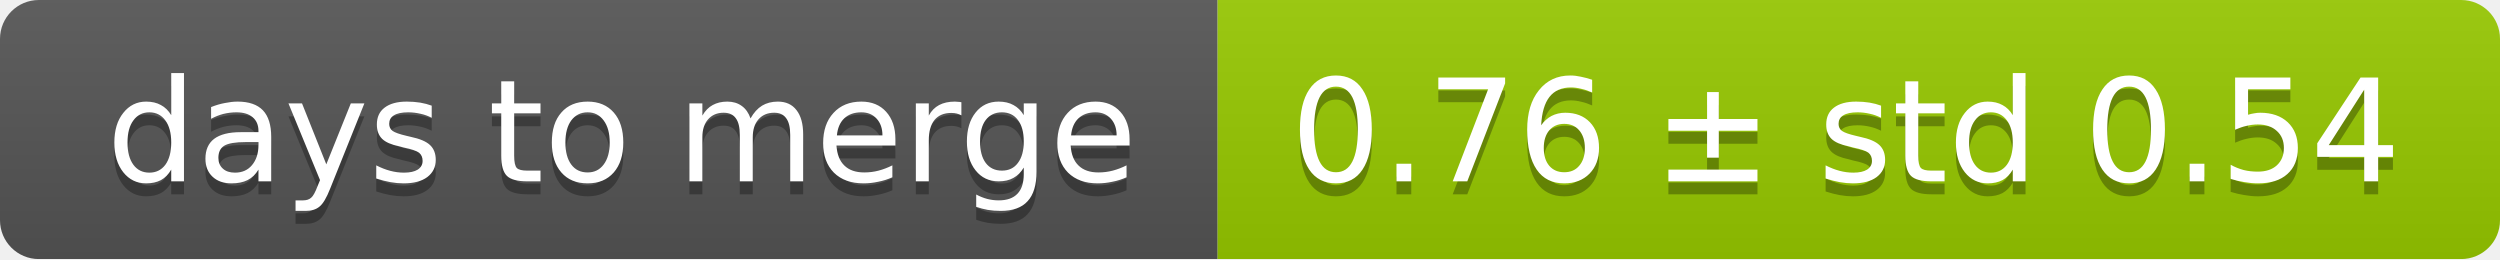
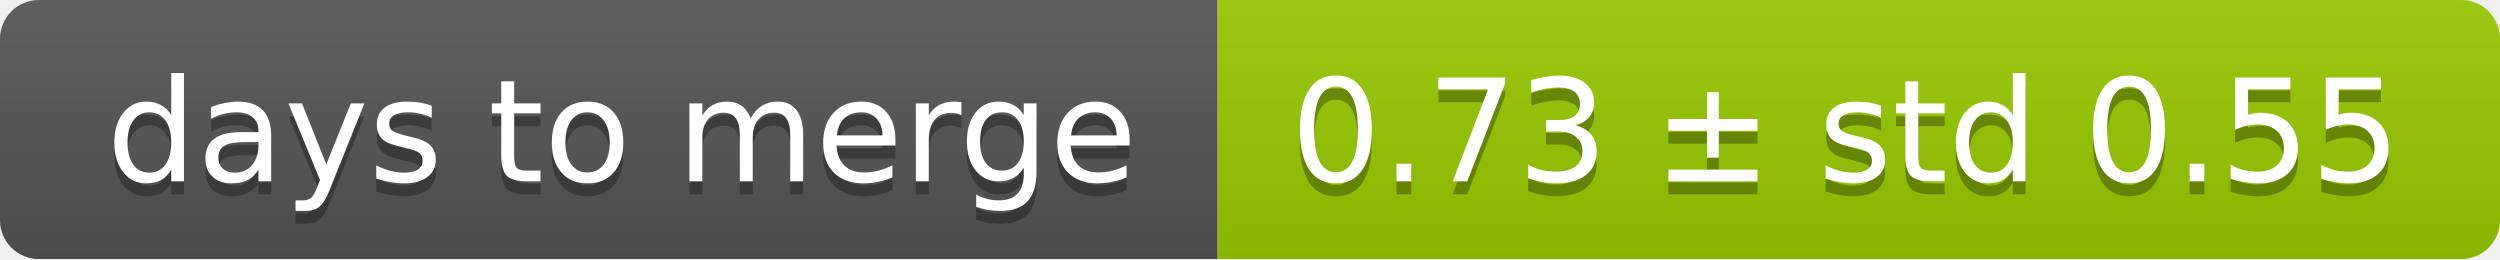
<svg xmlns="http://www.w3.org/2000/svg" width="193" height="20">
  <linearGradient id="smooth" x2="0" y2="100%">
    <stop offset="0" stop-color="#bbb" stop-opacity=".1" />
    <stop offset="1" stop-opacity=".1" />
  </linearGradient>
  <mask id="round">
    <rect width="193" height="20" rx="3" fill="#fff" />
  </mask>
  <g mask="url(#round)">
    <rect width="94" height="20" fill="#555" />
    <rect x="94" width="99" height="20" fill="#97ca00" />
    <rect width="193" height="20" fill="url(#smooth)" />
  </g>
  <g fill="#fff" text-anchor="middle" font-family="DejaVu Sans,Verdana,Geneva,sans-serif" font-size="11">
    <text x="48" y="15" fill="#010101" fill-opacity=".3">days to merge</text>
    <text x="48" y="14">days to merge</text>
-     <text x="142.5" y="15" fill="#010101" fill-opacity=".3">0.76 ± std 0.54</text>
-     <text x="142.5" y="14">0.76 ± std 0.54</text>
+     <text x="142.5" y="15" fill="#010101" fill-opacity=".3">0.73 ± std 0.55</text>
+     <text x="142.5" y="14">0.73 ± std 0.55</text>
  </g>
</svg>
